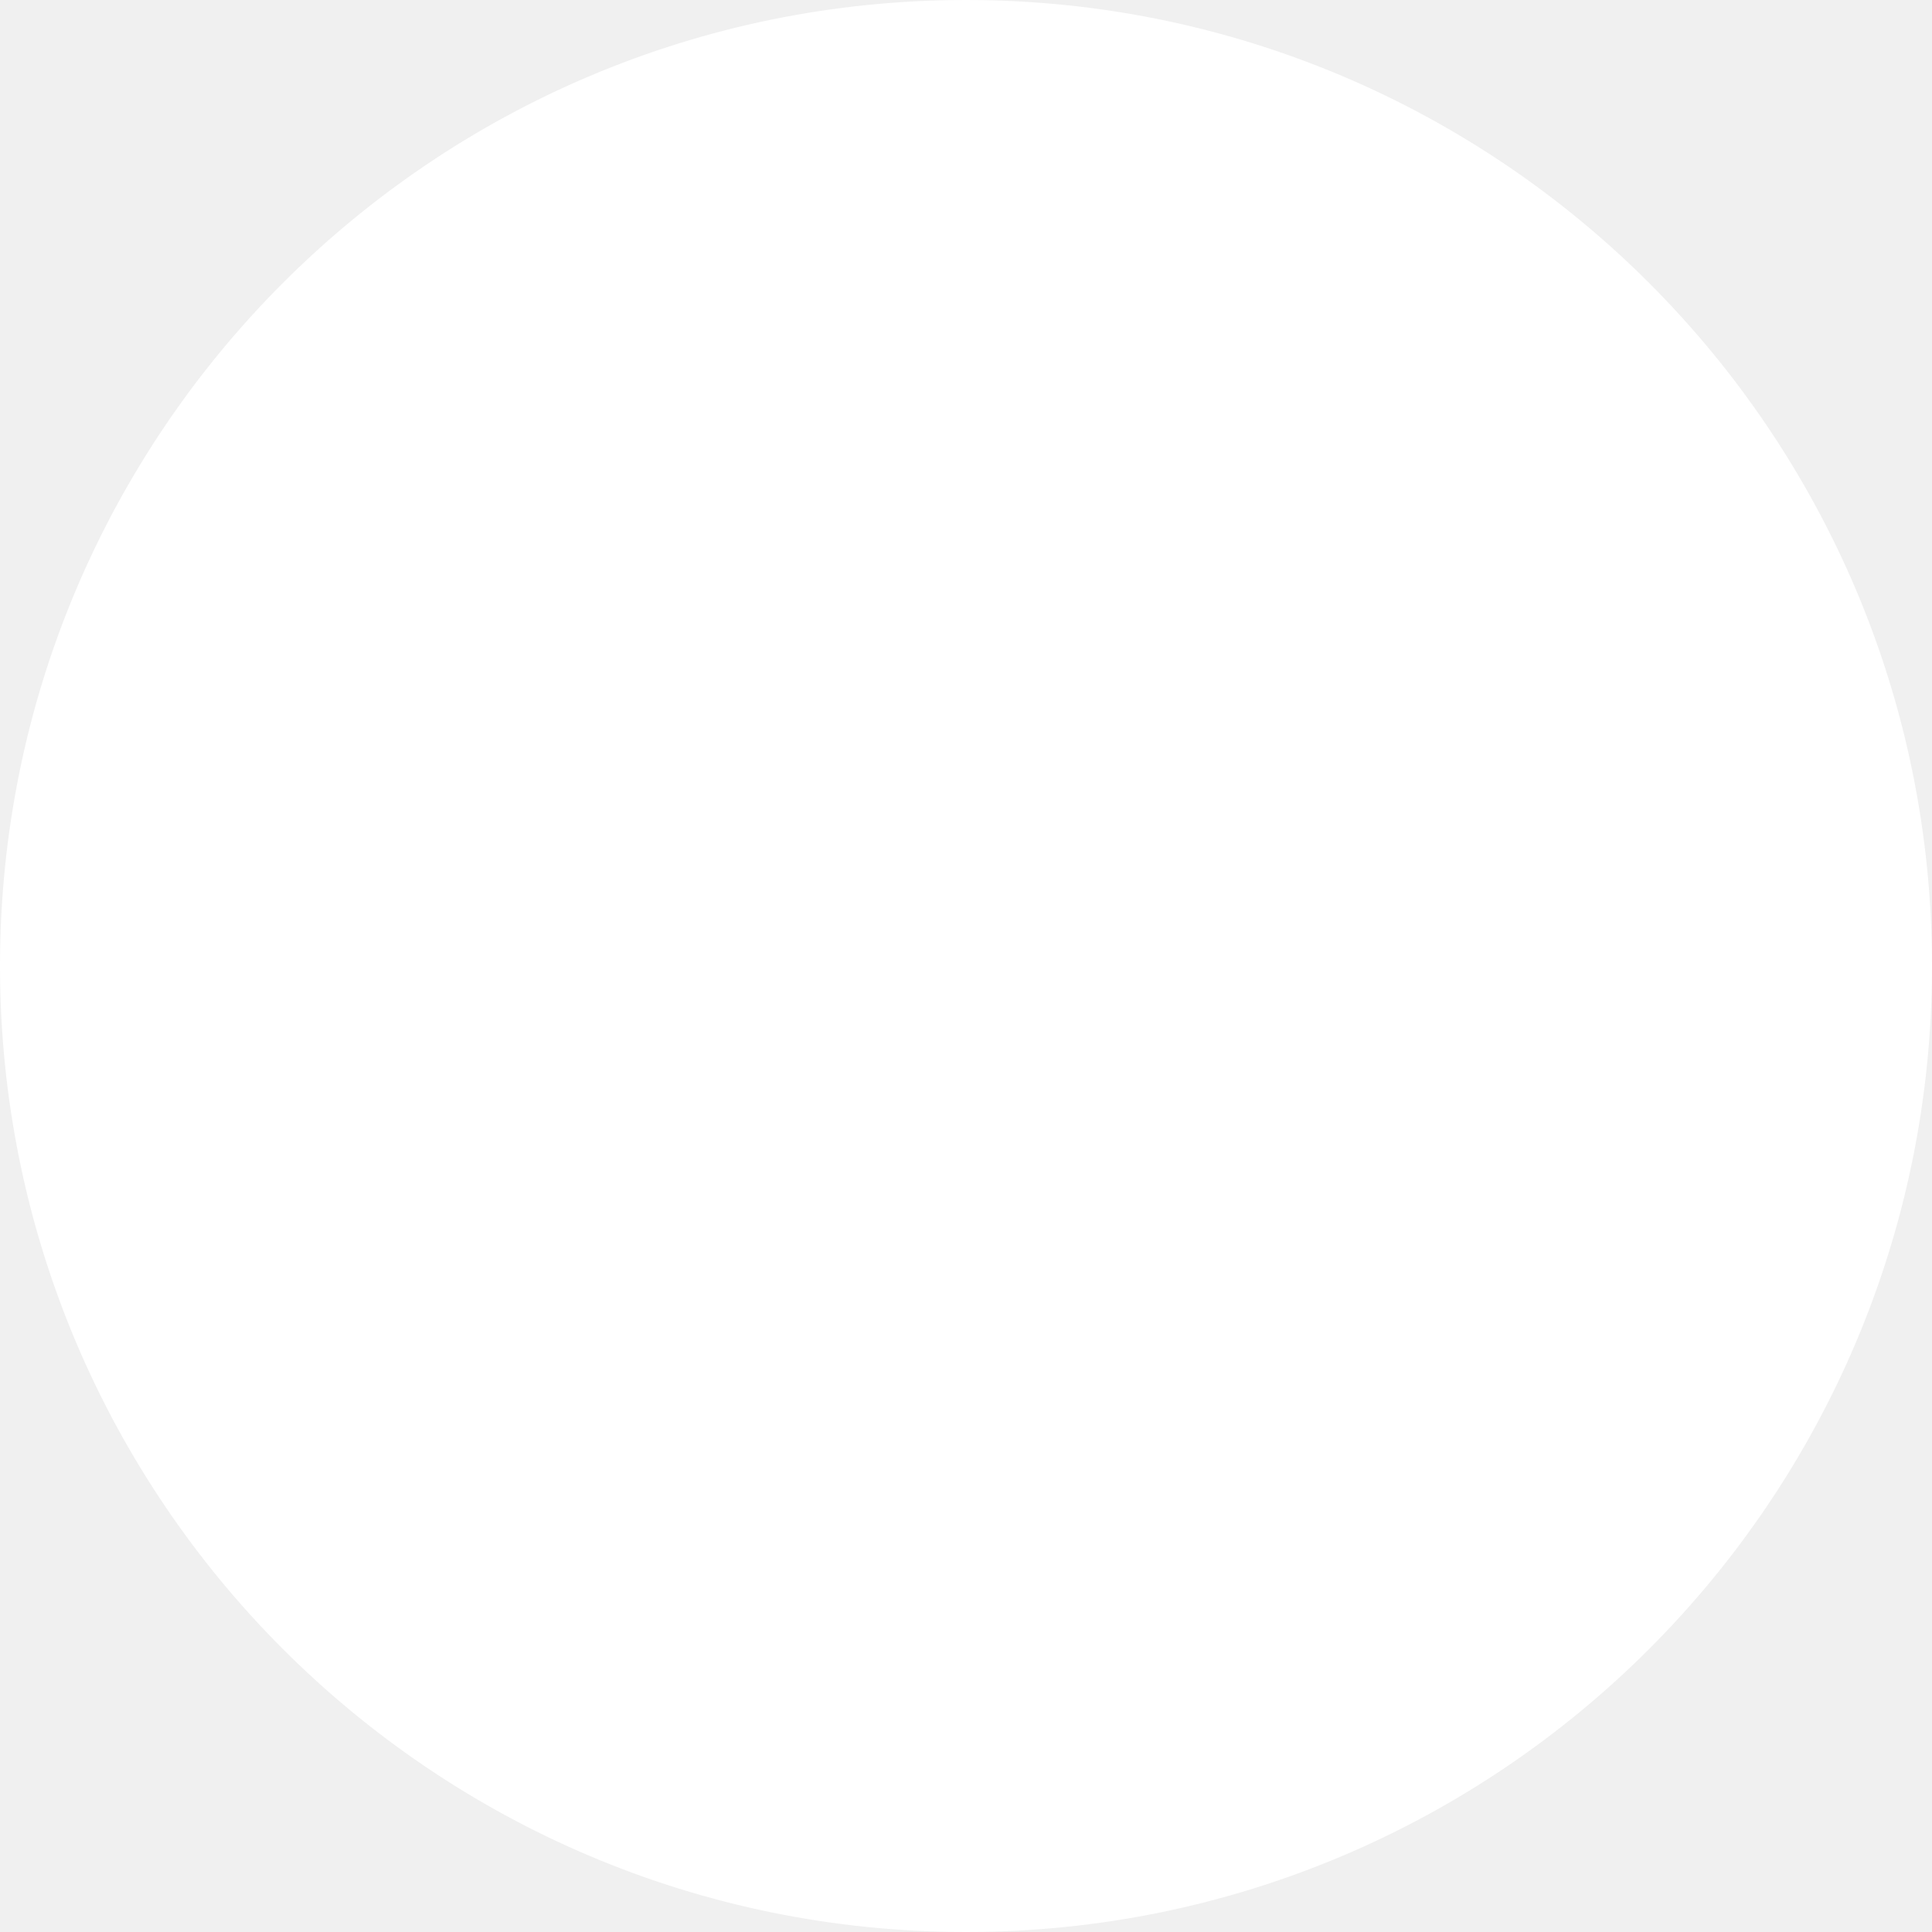
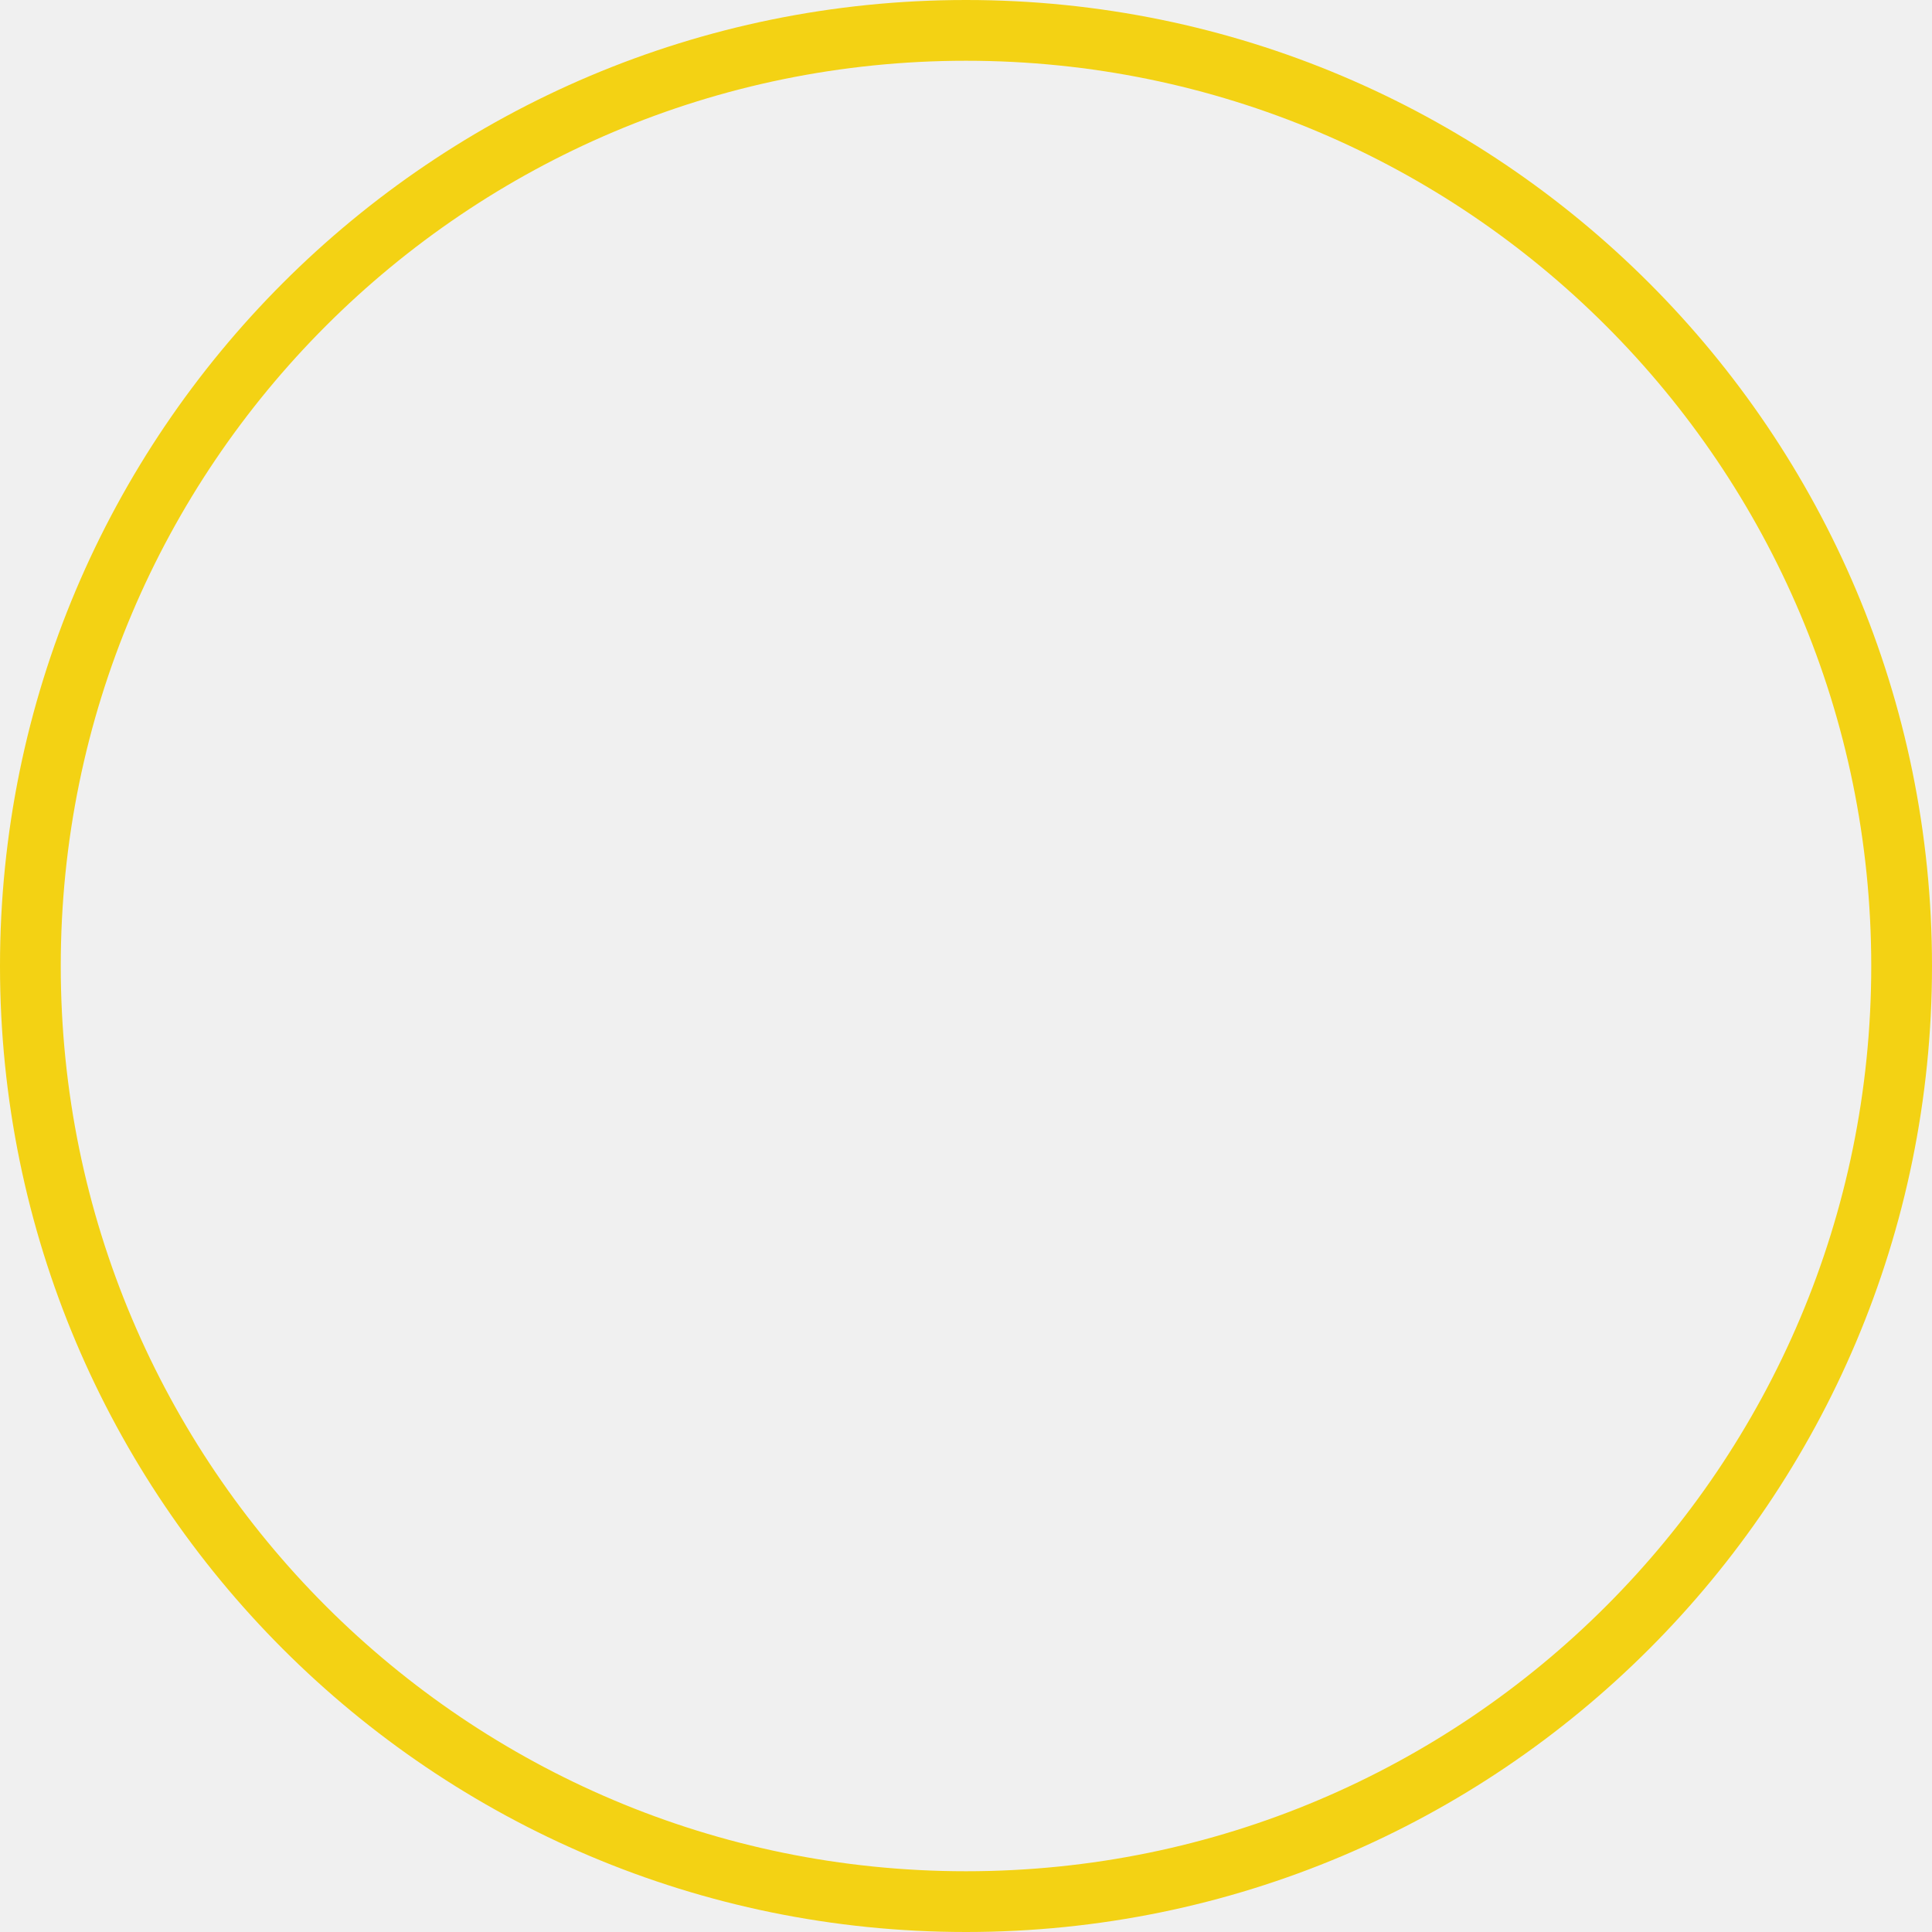
- <svg xmlns="http://www.w3.org/2000/svg" width="154" height="154" viewBox="0 0 154 154" fill="none">
-   <circle cx="77" cy="77" r="71.5" fill="white" stroke="white" stroke-width="11" />
+ <svg xmlns="http://www.w3.org/2000/svg" id="Layer_2" data-name="Layer 2" viewBox="0 0 159 159">
+   <defs>
+     <style>
+       .cls-1 {
+         fill: none;
+         stroke: #f3d214;
+         stroke-miterlimit: 10;
+         stroke-width: 5px;
+       }
+     </style>
+   </defs>
+   <g id="Layer_1-2" data-name="Layer 1">
+     <circle class="cls-1" cx="79.5" cy="79.5" r="77" />
+   </g>
</svg>
